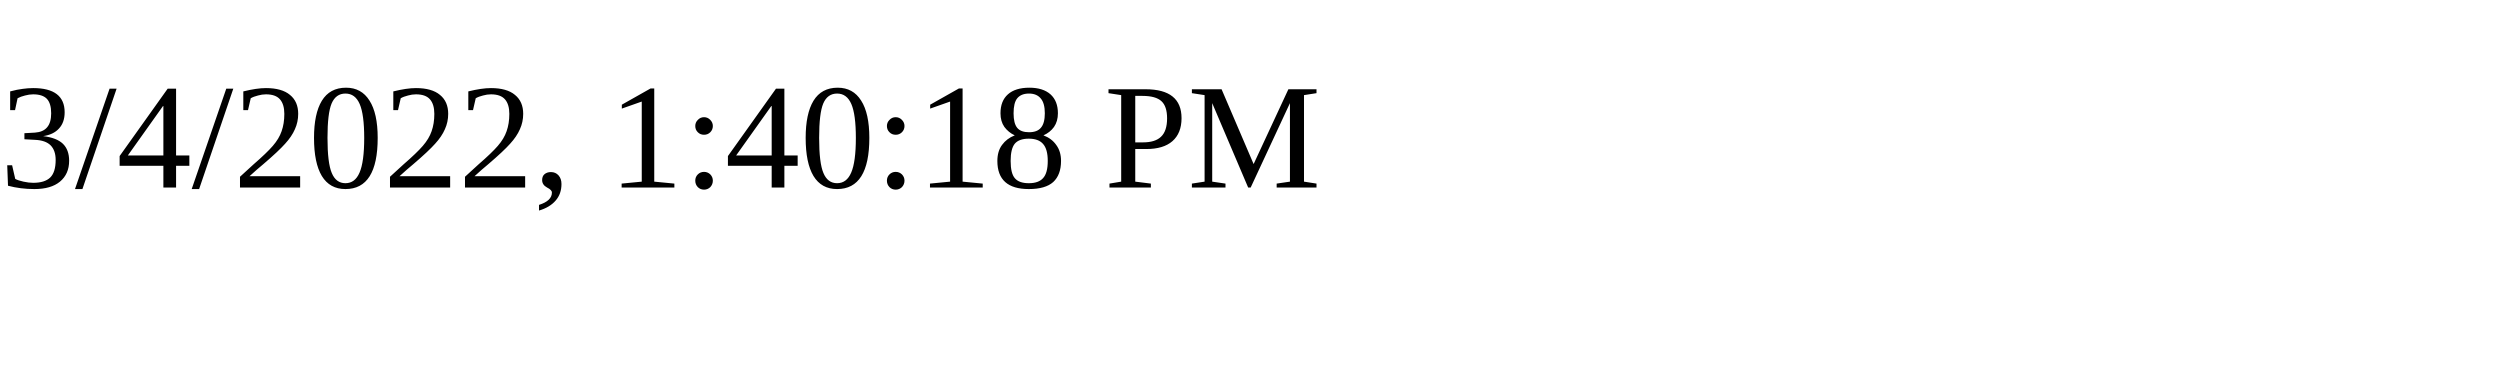
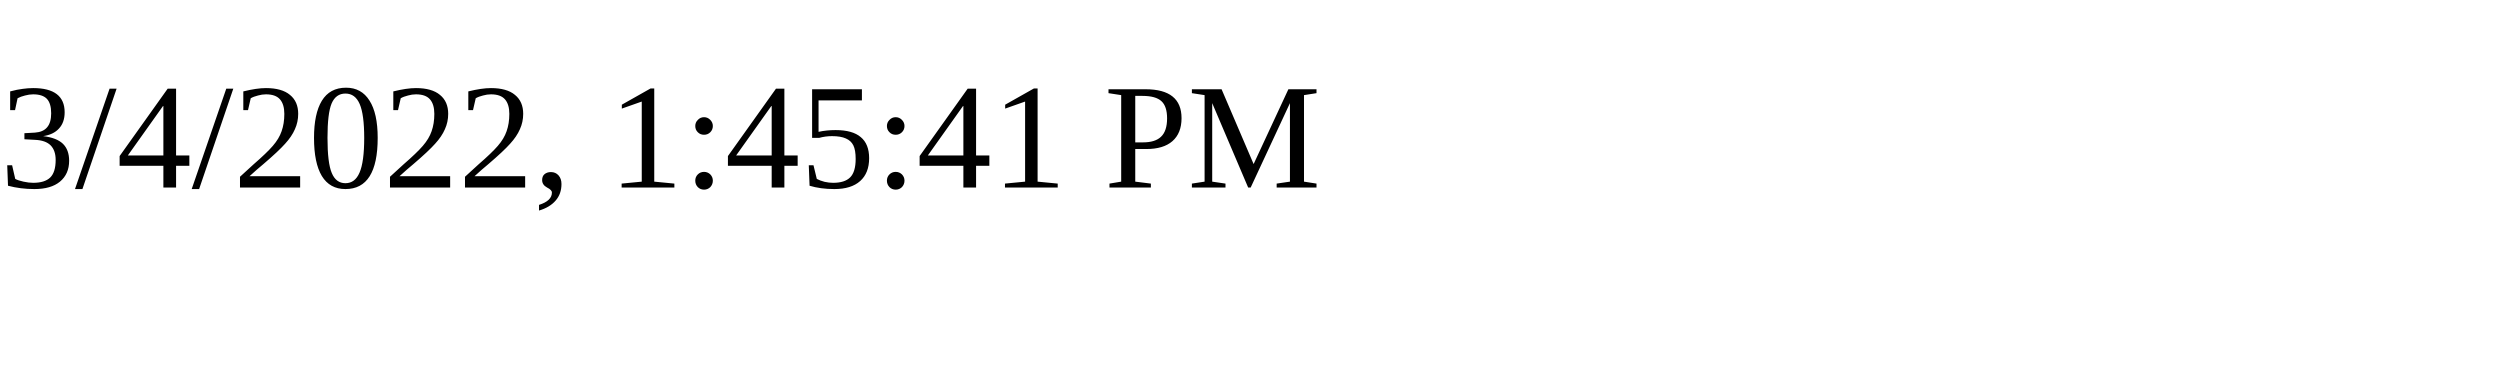
<svg xmlns="http://www.w3.org/2000/svg" height="30" width="200">
-   <text x="0" y="15">3/4/2022, 1:40:18 PM</text>
+   <text x="0" y="15">3/4/2022, 1:45:41 PM</text>
</svg>
